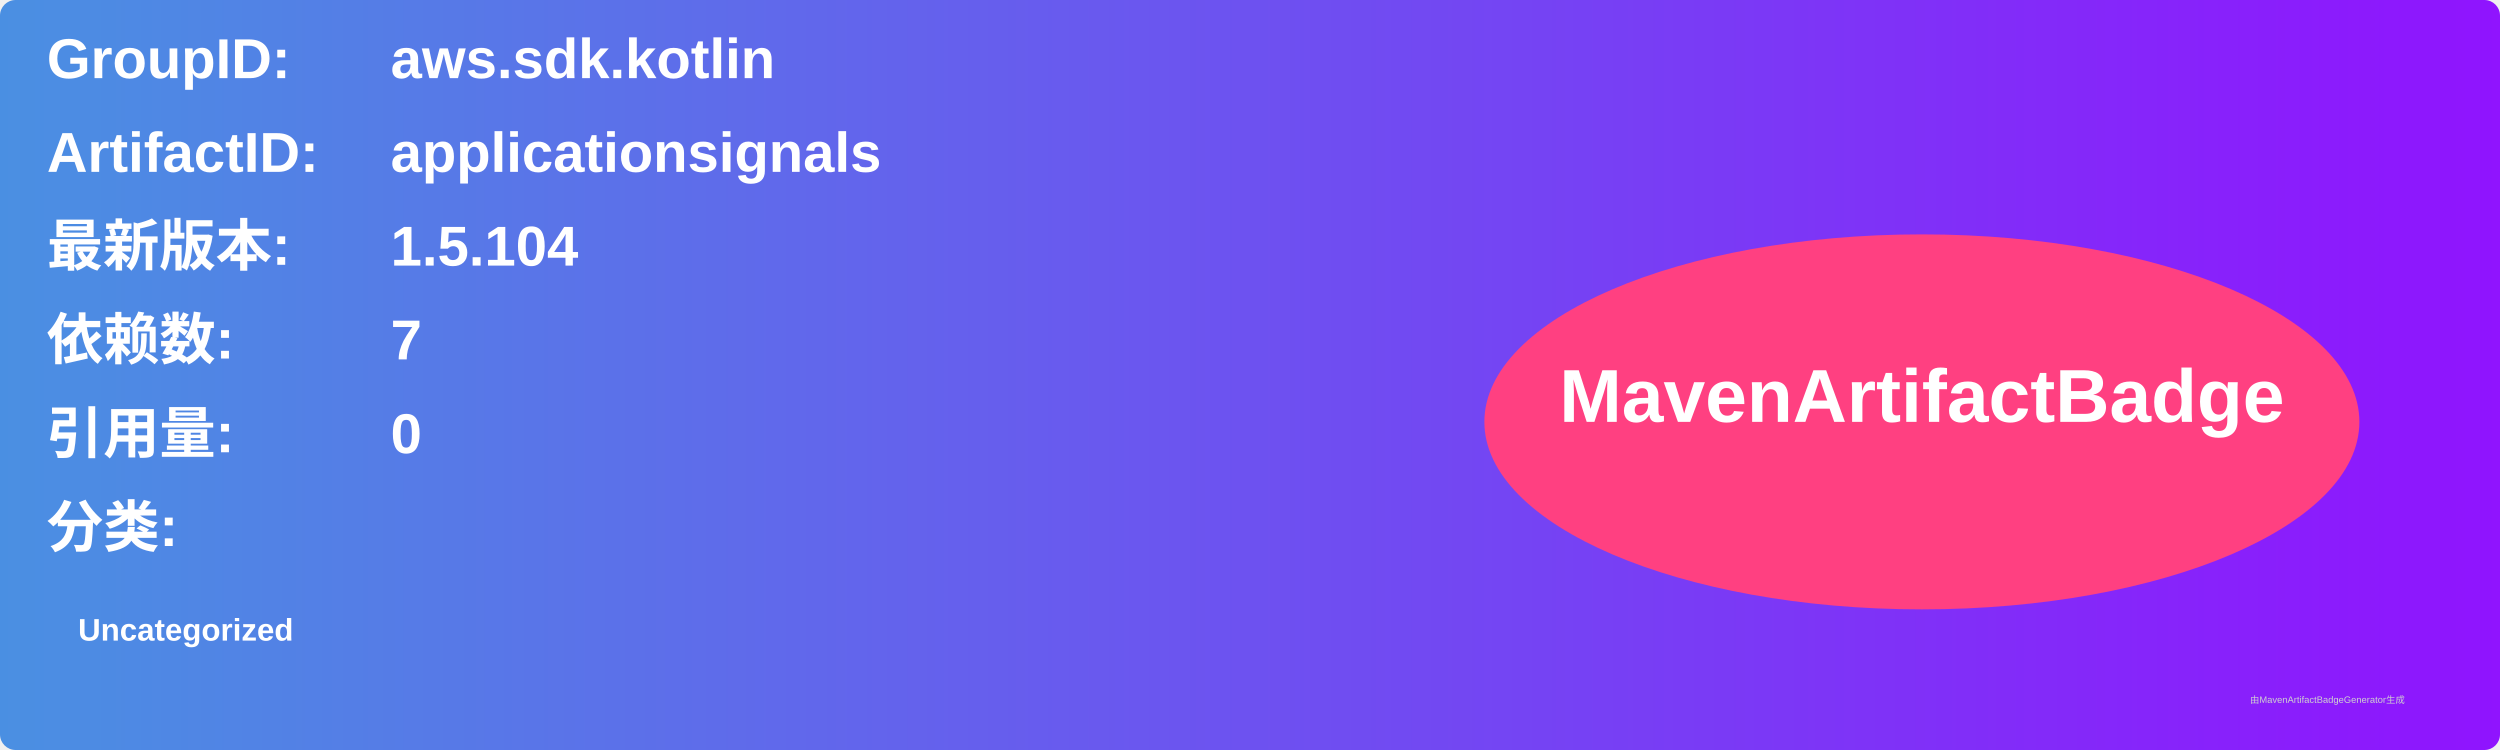
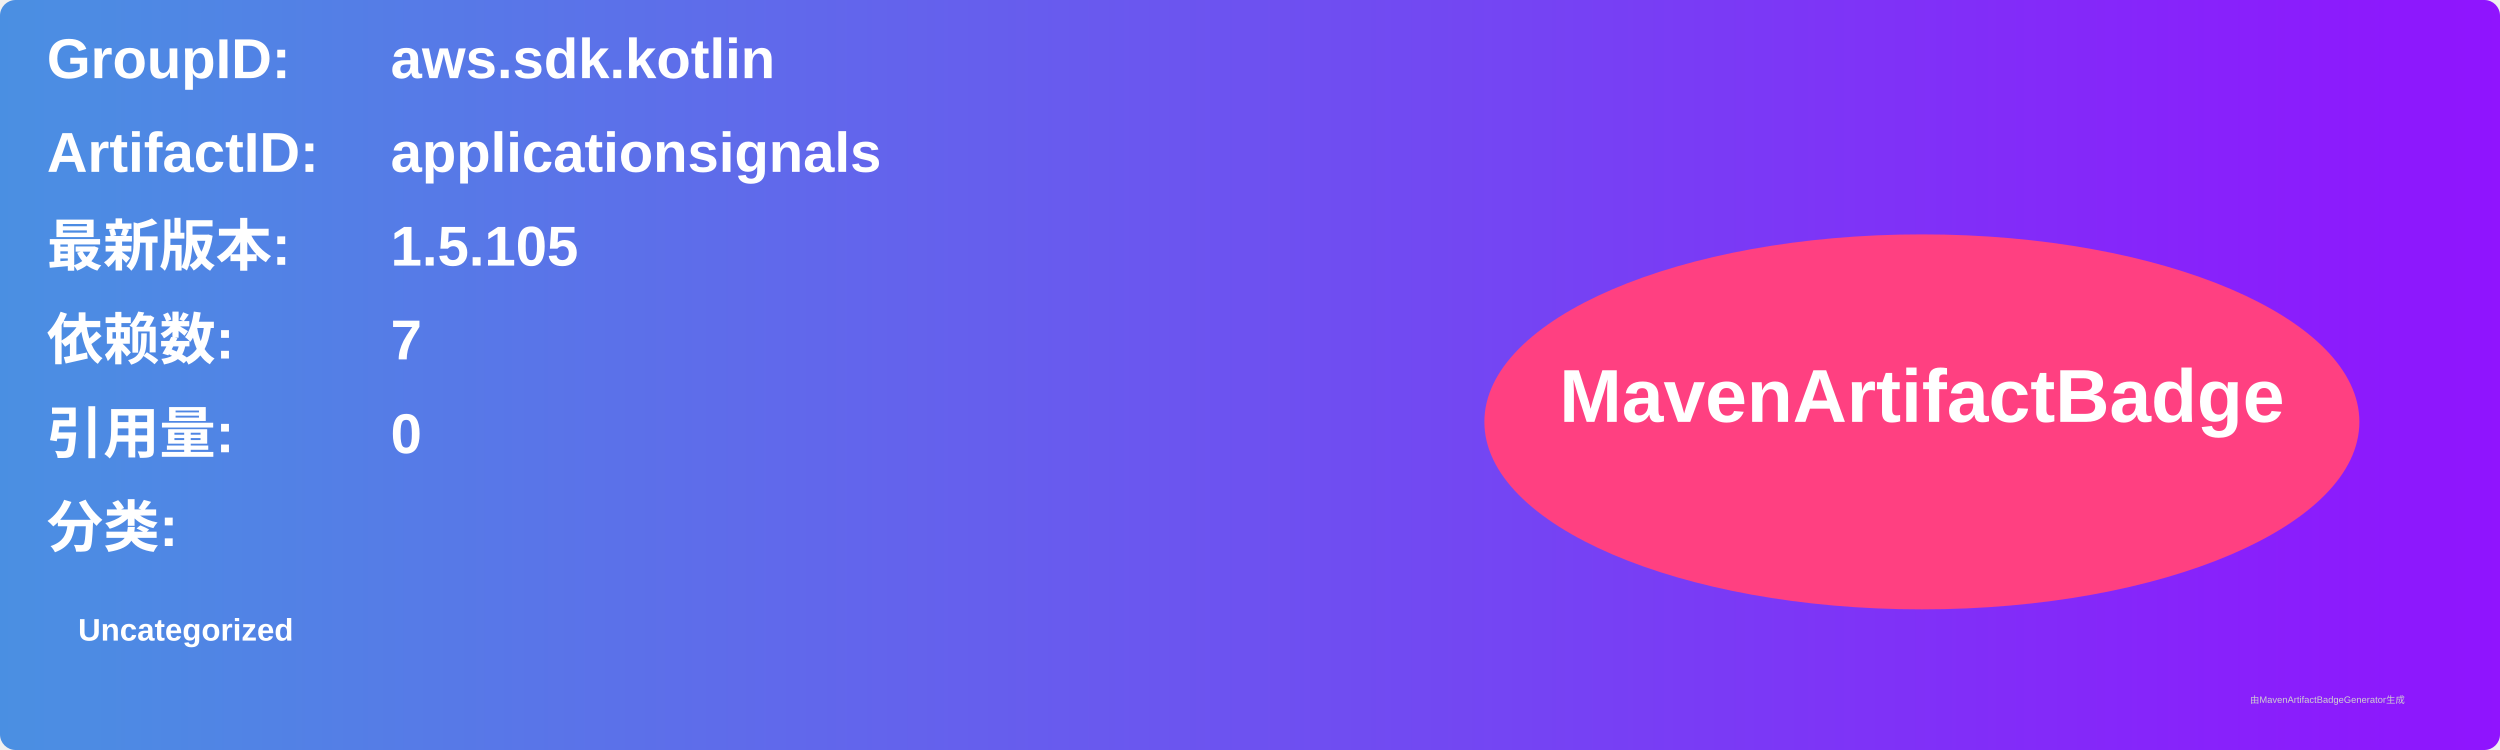
<svg xmlns="http://www.w3.org/2000/svg" width="800" height="240" viewBox="0 0 800 240">
  <linearGradient id="grad" x1="0%" y1="0%" x2="100%" y2="0%">
    <stop offset="0%" stop-color="#4a90e2" />
    <stop offset="100%" stop-color="#9013fe" />
  </linearGradient>
  <rect width="100%" height="100%" rx="5" ry="5" fill="url(#grad)" />
  <g transform="translate(15, 15)">
    <text x="0" y="10" font-family="Arial" font-size="18" fill="white" font-weight="bold" width="260">GroupID:</text>
    <text x="110" y="10" font-family="Arial" font-size="18" fill="white" font-weight="bold" width="460">aws.sdk.kotlin</text>
    <text x="0" y="40" font-family="Arial" font-size="18" fill="white" font-weight="bold" width="260">ArtifactID:</text>
    <text x="110" y="40" font-family="Arial" font-size="18" fill="white" font-weight="bold" width="460">applicationsignals</text>
    <text x="0" y="70" font-family="Arial" font-size="18" fill="white" font-weight="bold">最新版本:</text>
    <text x="110" y="70" font-family="Arial" font-size="18" fill="white" font-weight="bold">
-       <tspan font-weight="bold">1.5.104</tspan>
+       <tspan font-weight="bold">1.5.105</tspan>
    </text>
    <text x="0" y="100" font-family="Arial" font-size="18" fill="white" font-weight="bold">依赖数: </text>
    <text x="110" y="100" font-family="Arial" font-size="18" fill="white">
      <tspan font-weight="bold">7</tspan>
    </text>
    <text x="0" y="130" font-family="Arial" font-size="18" fill="white" font-weight="bold">引用量: </text>
    <text x="110" y="130" font-family="Arial" font-size="18" fill="white">
      <tspan font-weight="bold">0</tspan>
    </text>
    <text x="0" y="160" font-family="Arial" font-size="18" fill="white" font-weight="bold">分类:</text>
    <text x="10" y="190" font-family="Arial" font-size="10" fill="white">
      <tspan font-weight="bold">Uncategorized</tspan>
    </text>
    <ellipse cx="600" cy="120" rx="140" ry="60" fill="#ff4081" />
    <text x="600" y="120" text-anchor="middle" font-family="Arial" font-size="24" fill="white" font-weight="bold">MavenArtifactBadge</text>
  </g>
  <text x="720" y="225" font-family="Arial" font-size="3" fill="#d0d0d0">由MavenArtifactBadgeGenerator生成</text>
</svg>
